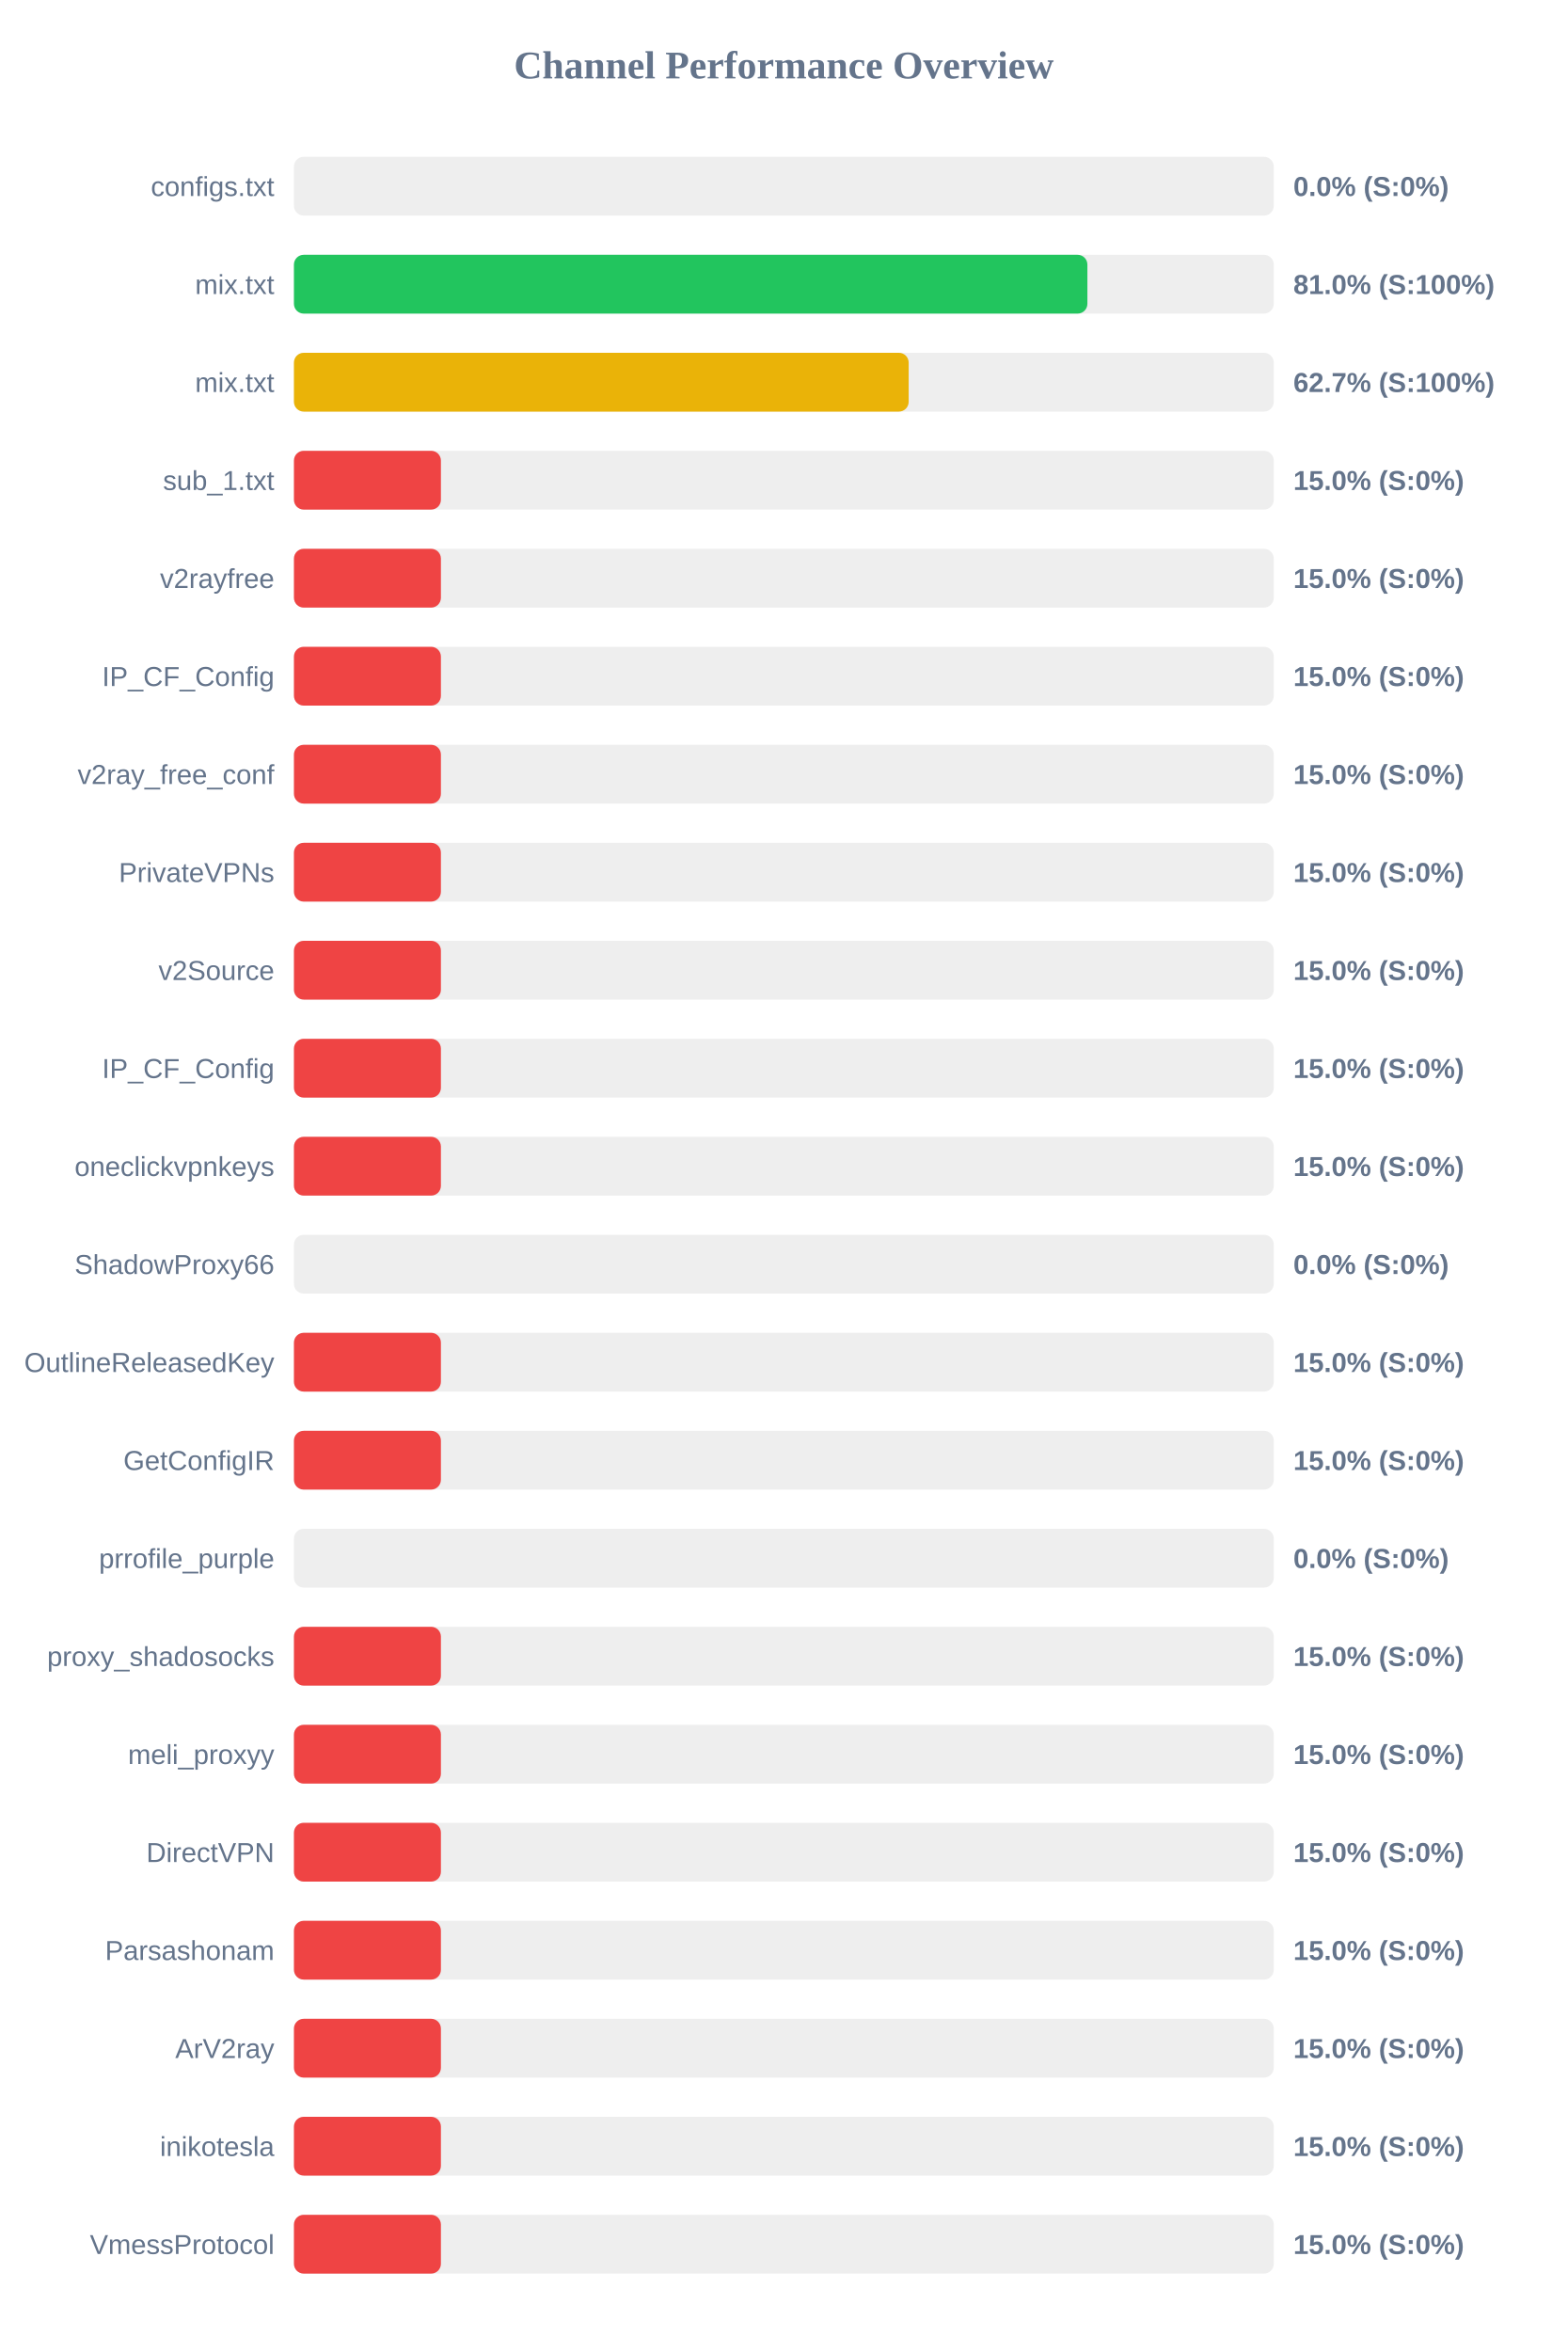
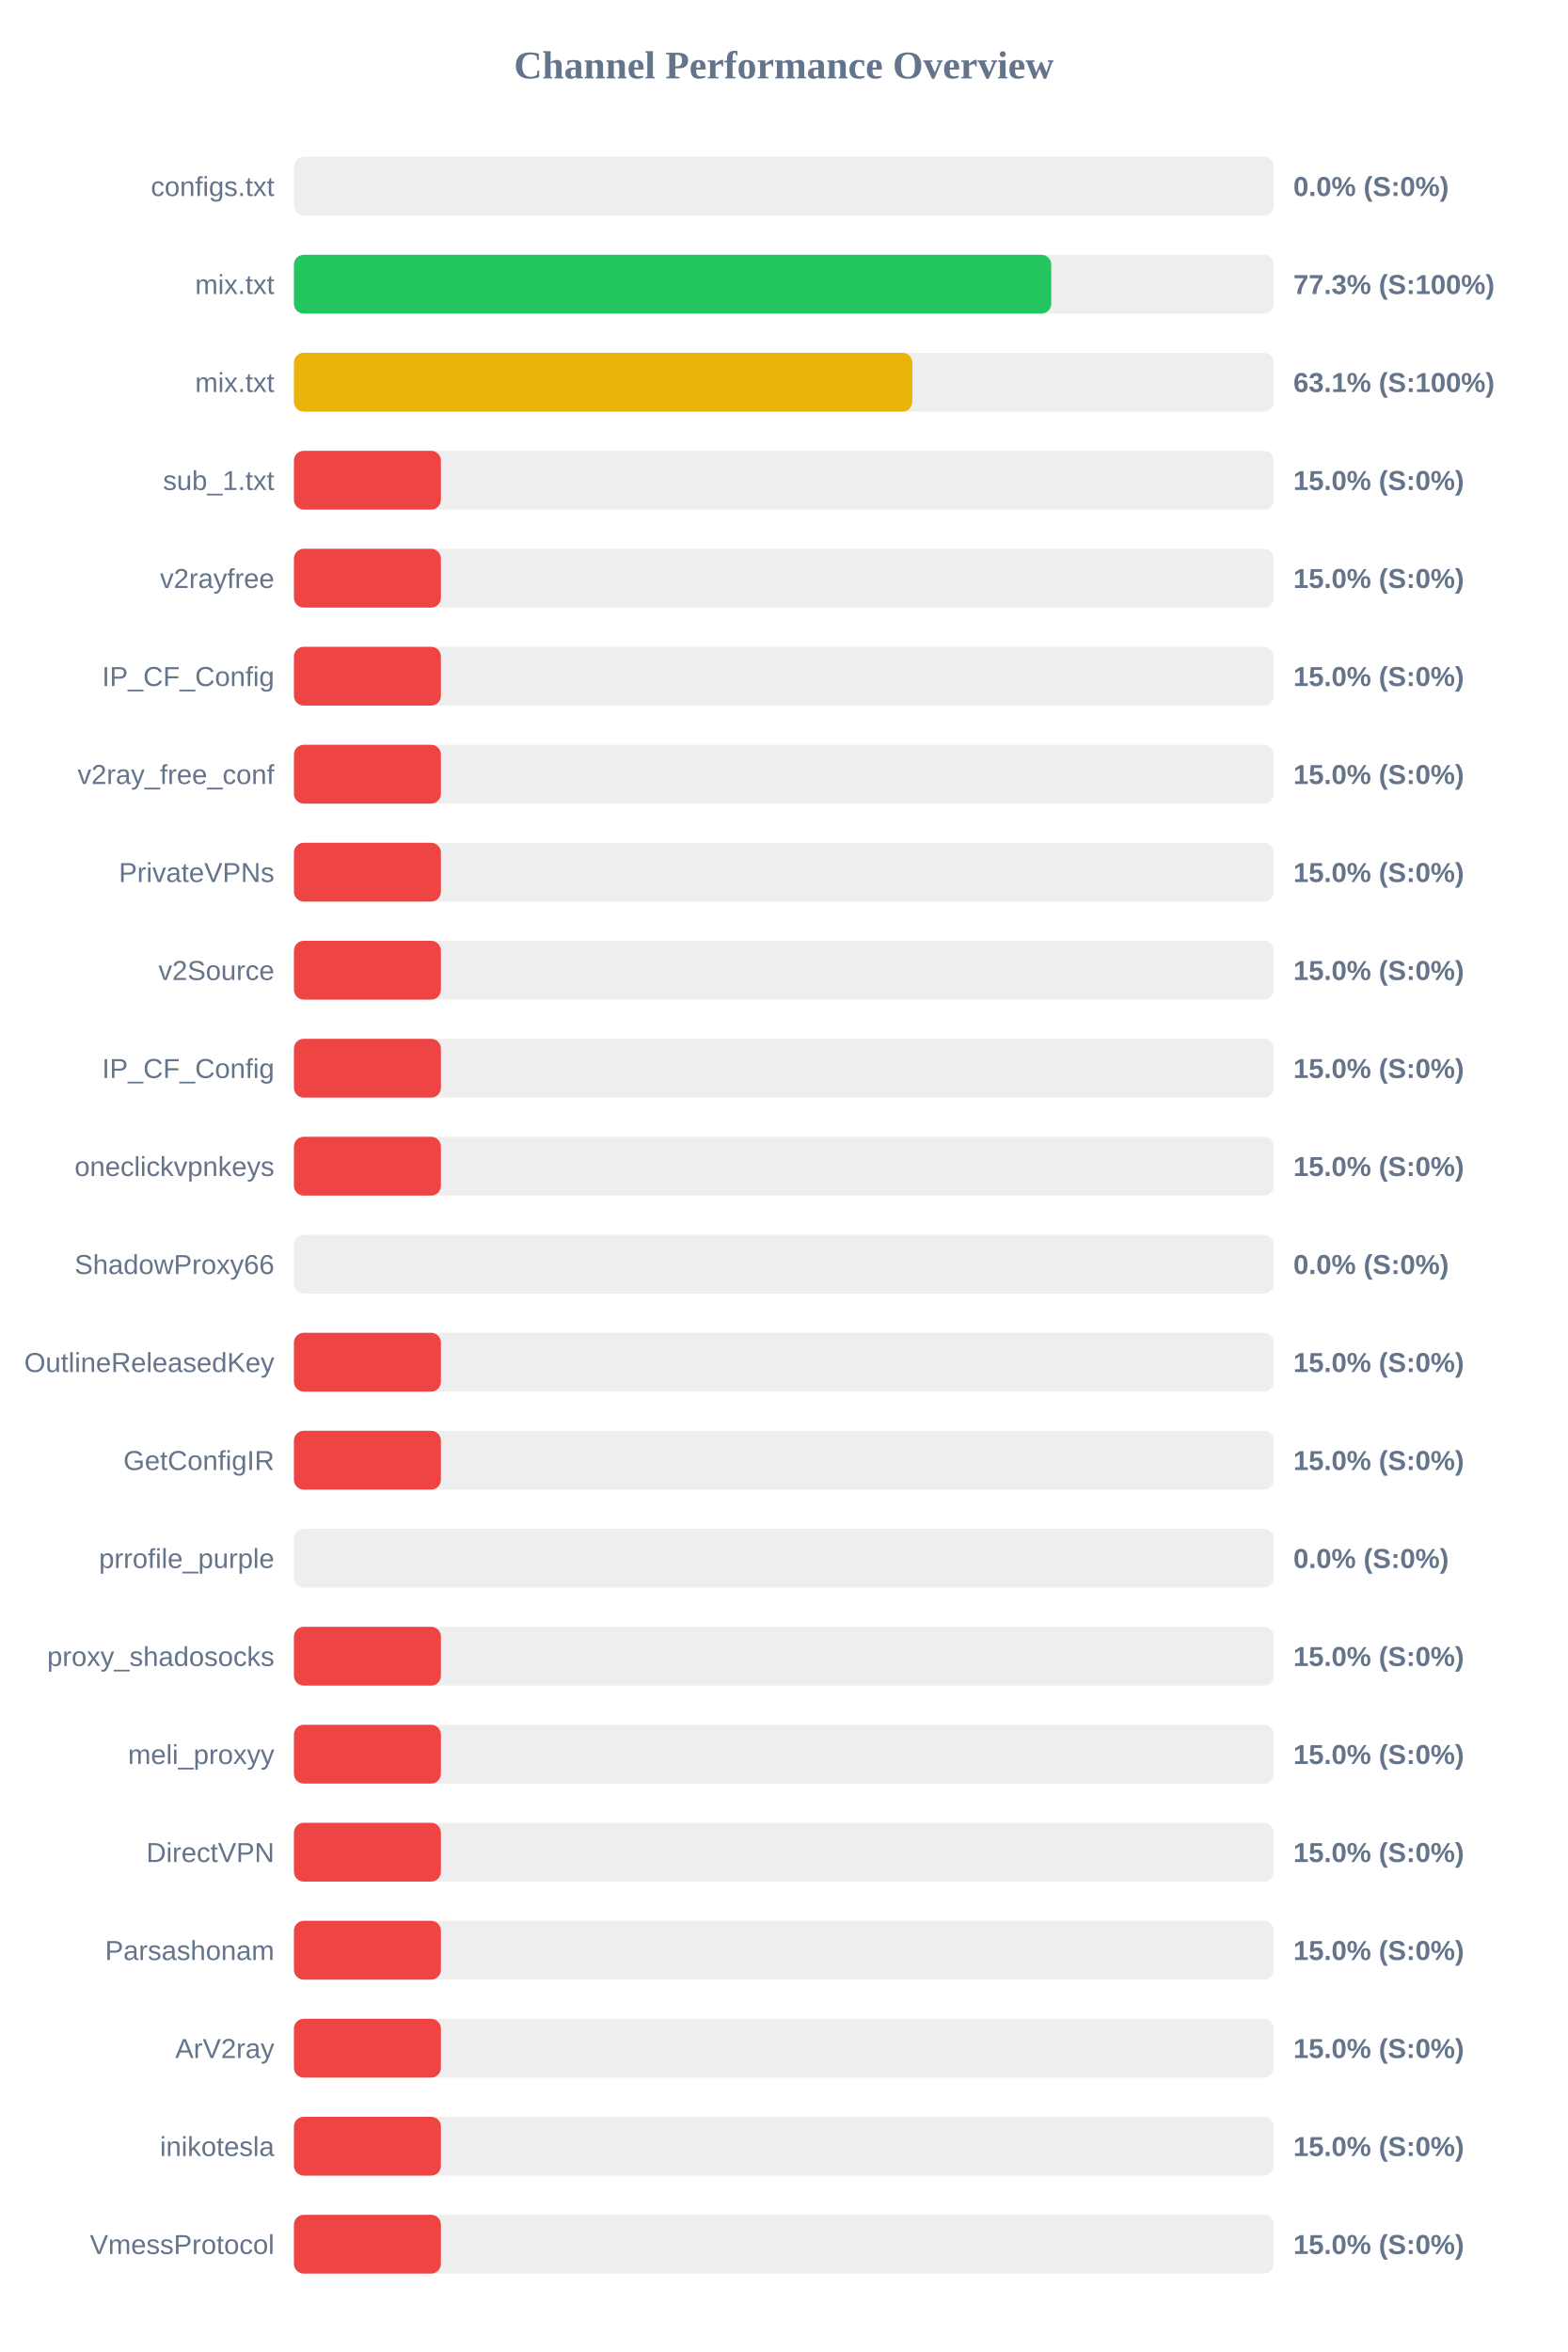
<svg xmlns="http://www.w3.org/2000/svg" width="800" height="1200" version="1.1">
  <style>
        .row { font: 14px Arial; fill: #64748b; }
        .score { font: bold 14px Arial; fill: #64748b; }
    </style>
  <text x="400" y="40" text-anchor="middle" font-size="20px" font-weight="bold" fill="#64748b">Channel Performance Overview</text>
  <rect x="150" y="80" width="500" height="30" fill="#eee" rx="5" />
  <rect x="150" y="80" width="0.0" height="30" fill="#ef4444" rx="5" />
  <text x="140" y="100" text-anchor="end" class="row">configs.txt</text>
  <text x="660" y="100" text-anchor="start" class="score">0.0% (S:0%)</text>
  <rect x="150" y="130" width="500" height="30" fill="#eee" rx="5" />
-   <rect x="150" y="130" width="404.9" height="30" fill="#22c55e" rx="5" />
+   <rect x="150" y="130" width="386.45" height="30" fill="#22c55e" rx="5" />
  <text x="140" y="150" text-anchor="end" class="row">mix.txt</text>
-   <text x="660" y="150" text-anchor="start" class="score">81.0% (S:100%)</text>
+   <text x="660" y="150" text-anchor="start" class="score">77.3% (S:100%)</text>
  <rect x="150" y="180" width="500" height="30" fill="#eee" rx="5" />
-   <rect x="150" y="180" width="313.7" height="30" fill="#eab308" rx="5" />
+   <rect x="150" y="180" width="315.55" height="30" fill="#eab308" rx="5" />
  <text x="140" y="200" text-anchor="end" class="row">mix.txt</text>
-   <text x="660" y="200" text-anchor="start" class="score">62.7% (S:100%)</text>
+   <text x="660" y="200" text-anchor="start" class="score">63.1% (S:100%)</text>
  <rect x="150" y="230" width="500" height="30" fill="#eee" rx="5" />
  <rect x="150" y="230" width="75.0" height="30" fill="#ef4444" rx="5" />
  <text x="140" y="250" text-anchor="end" class="row">sub_1.txt</text>
  <text x="660" y="250" text-anchor="start" class="score">15.0% (S:0%)</text>
  <rect x="150" y="280" width="500" height="30" fill="#eee" rx="5" />
  <rect x="150" y="280" width="75.0" height="30" fill="#ef4444" rx="5" />
  <text x="140" y="300" text-anchor="end" class="row">v2rayfree</text>
  <text x="660" y="300" text-anchor="start" class="score">15.0% (S:0%)</text>
  <rect x="150" y="330" width="500" height="30" fill="#eee" rx="5" />
  <rect x="150" y="330" width="75.0" height="30" fill="#ef4444" rx="5" />
  <text x="140" y="350" text-anchor="end" class="row">IP_CF_Config</text>
  <text x="660" y="350" text-anchor="start" class="score">15.0% (S:0%)</text>
  <rect x="150" y="380" width="500" height="30" fill="#eee" rx="5" />
  <rect x="150" y="380" width="75.0" height="30" fill="#ef4444" rx="5" />
  <text x="140" y="400" text-anchor="end" class="row">v2ray_free_conf</text>
  <text x="660" y="400" text-anchor="start" class="score">15.0% (S:0%)</text>
  <rect x="150" y="430" width="500" height="30" fill="#eee" rx="5" />
  <rect x="150" y="430" width="75.0" height="30" fill="#ef4444" rx="5" />
  <text x="140" y="450" text-anchor="end" class="row">PrivateVPNs</text>
  <text x="660" y="450" text-anchor="start" class="score">15.0% (S:0%)</text>
  <rect x="150" y="480" width="500" height="30" fill="#eee" rx="5" />
  <rect x="150" y="480" width="75.0" height="30" fill="#ef4444" rx="5" />
  <text x="140" y="500" text-anchor="end" class="row">v2Source</text>
  <text x="660" y="500" text-anchor="start" class="score">15.0% (S:0%)</text>
  <rect x="150" y="530" width="500" height="30" fill="#eee" rx="5" />
  <rect x="150" y="530" width="75.0" height="30" fill="#ef4444" rx="5" />
  <text x="140" y="550" text-anchor="end" class="row">IP_CF_Config</text>
  <text x="660" y="550" text-anchor="start" class="score">15.0% (S:0%)</text>
  <rect x="150" y="580" width="500" height="30" fill="#eee" rx="5" />
  <rect x="150" y="580" width="75.0" height="30" fill="#ef4444" rx="5" />
  <text x="140" y="600" text-anchor="end" class="row">oneclickvpnkeys</text>
  <text x="660" y="600" text-anchor="start" class="score">15.0% (S:0%)</text>
  <rect x="150" y="630" width="500" height="30" fill="#eee" rx="5" />
  <rect x="150" y="630" width="0.0" height="30" fill="#ef4444" rx="5" />
  <text x="140" y="650" text-anchor="end" class="row">ShadowProxy66</text>
  <text x="660" y="650" text-anchor="start" class="score">0.0% (S:0%)</text>
  <rect x="150" y="680" width="500" height="30" fill="#eee" rx="5" />
  <rect x="150" y="680" width="75.0" height="30" fill="#ef4444" rx="5" />
  <text x="140" y="700" text-anchor="end" class="row">OutlineReleasedKey</text>
  <text x="660" y="700" text-anchor="start" class="score">15.0% (S:0%)</text>
  <rect x="150" y="730" width="500" height="30" fill="#eee" rx="5" />
  <rect x="150" y="730" width="75.0" height="30" fill="#ef4444" rx="5" />
  <text x="140" y="750" text-anchor="end" class="row">GetConfigIR</text>
  <text x="660" y="750" text-anchor="start" class="score">15.0% (S:0%)</text>
  <rect x="150" y="780" width="500" height="30" fill="#eee" rx="5" />
  <rect x="150" y="780" width="0.0" height="30" fill="#ef4444" rx="5" />
  <text x="140" y="800" text-anchor="end" class="row">prrofile_purple</text>
  <text x="660" y="800" text-anchor="start" class="score">0.0% (S:0%)</text>
  <rect x="150" y="830" width="500" height="30" fill="#eee" rx="5" />
  <rect x="150" y="830" width="75.0" height="30" fill="#ef4444" rx="5" />
  <text x="140" y="850" text-anchor="end" class="row">proxy_shadosocks</text>
  <text x="660" y="850" text-anchor="start" class="score">15.0% (S:0%)</text>
  <rect x="150" y="880" width="500" height="30" fill="#eee" rx="5" />
  <rect x="150" y="880" width="75.0" height="30" fill="#ef4444" rx="5" />
  <text x="140" y="900" text-anchor="end" class="row">meli_proxyy</text>
  <text x="660" y="900" text-anchor="start" class="score">15.0% (S:0%)</text>
  <rect x="150" y="930" width="500" height="30" fill="#eee" rx="5" />
  <rect x="150" y="930" width="75.0" height="30" fill="#ef4444" rx="5" />
  <text x="140" y="950" text-anchor="end" class="row">DirectVPN</text>
  <text x="660" y="950" text-anchor="start" class="score">15.0% (S:0%)</text>
  <rect x="150" y="980" width="500" height="30" fill="#eee" rx="5" />
  <rect x="150" y="980" width="75.0" height="30" fill="#ef4444" rx="5" />
  <text x="140" y="1000" text-anchor="end" class="row">Parsashonam</text>
  <text x="660" y="1000" text-anchor="start" class="score">15.0% (S:0%)</text>
  <rect x="150" y="1030" width="500" height="30" fill="#eee" rx="5" />
  <rect x="150" y="1030" width="75.0" height="30" fill="#ef4444" rx="5" />
  <text x="140" y="1050" text-anchor="end" class="row">ArV2ray</text>
  <text x="660" y="1050" text-anchor="start" class="score">15.0% (S:0%)</text>
  <rect x="150" y="1080" width="500" height="30" fill="#eee" rx="5" />
  <rect x="150" y="1080" width="75.0" height="30" fill="#ef4444" rx="5" />
  <text x="140" y="1100" text-anchor="end" class="row">inikotesla</text>
  <text x="660" y="1100" text-anchor="start" class="score">15.0% (S:0%)</text>
  <rect x="150" y="1130" width="500" height="30" fill="#eee" rx="5" />
  <rect x="150" y="1130" width="75.0" height="30" fill="#ef4444" rx="5" />
  <text x="140" y="1150" text-anchor="end" class="row">VmessProtocol</text>
  <text x="660" y="1150" text-anchor="start" class="score">15.0% (S:0%)</text>
</svg>
